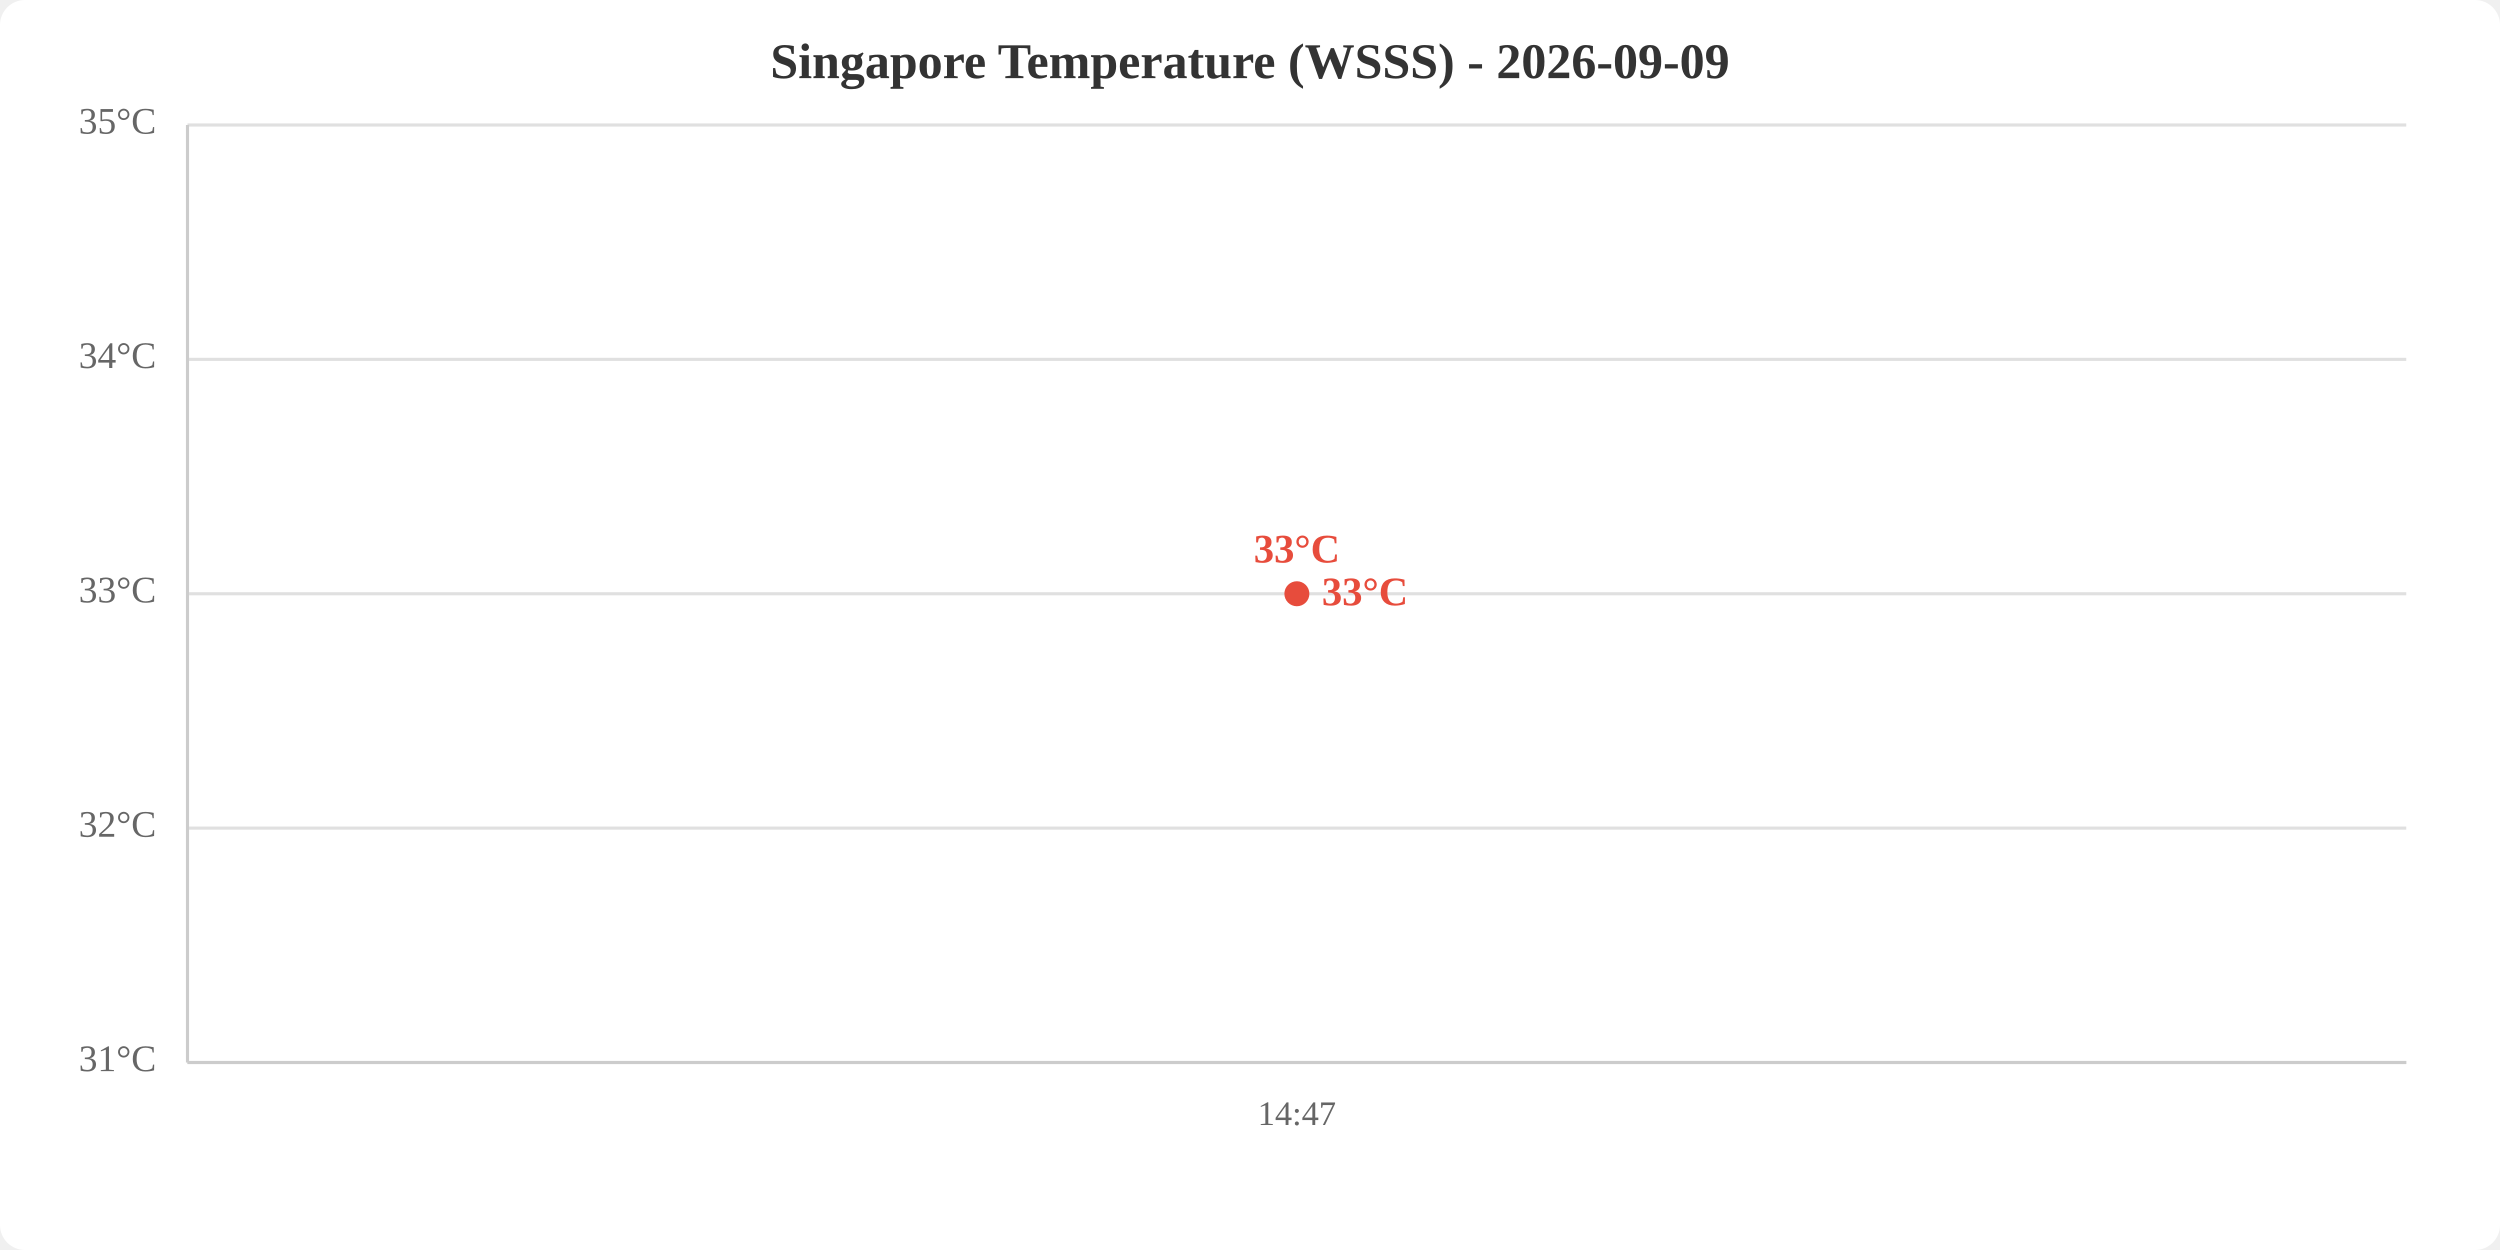
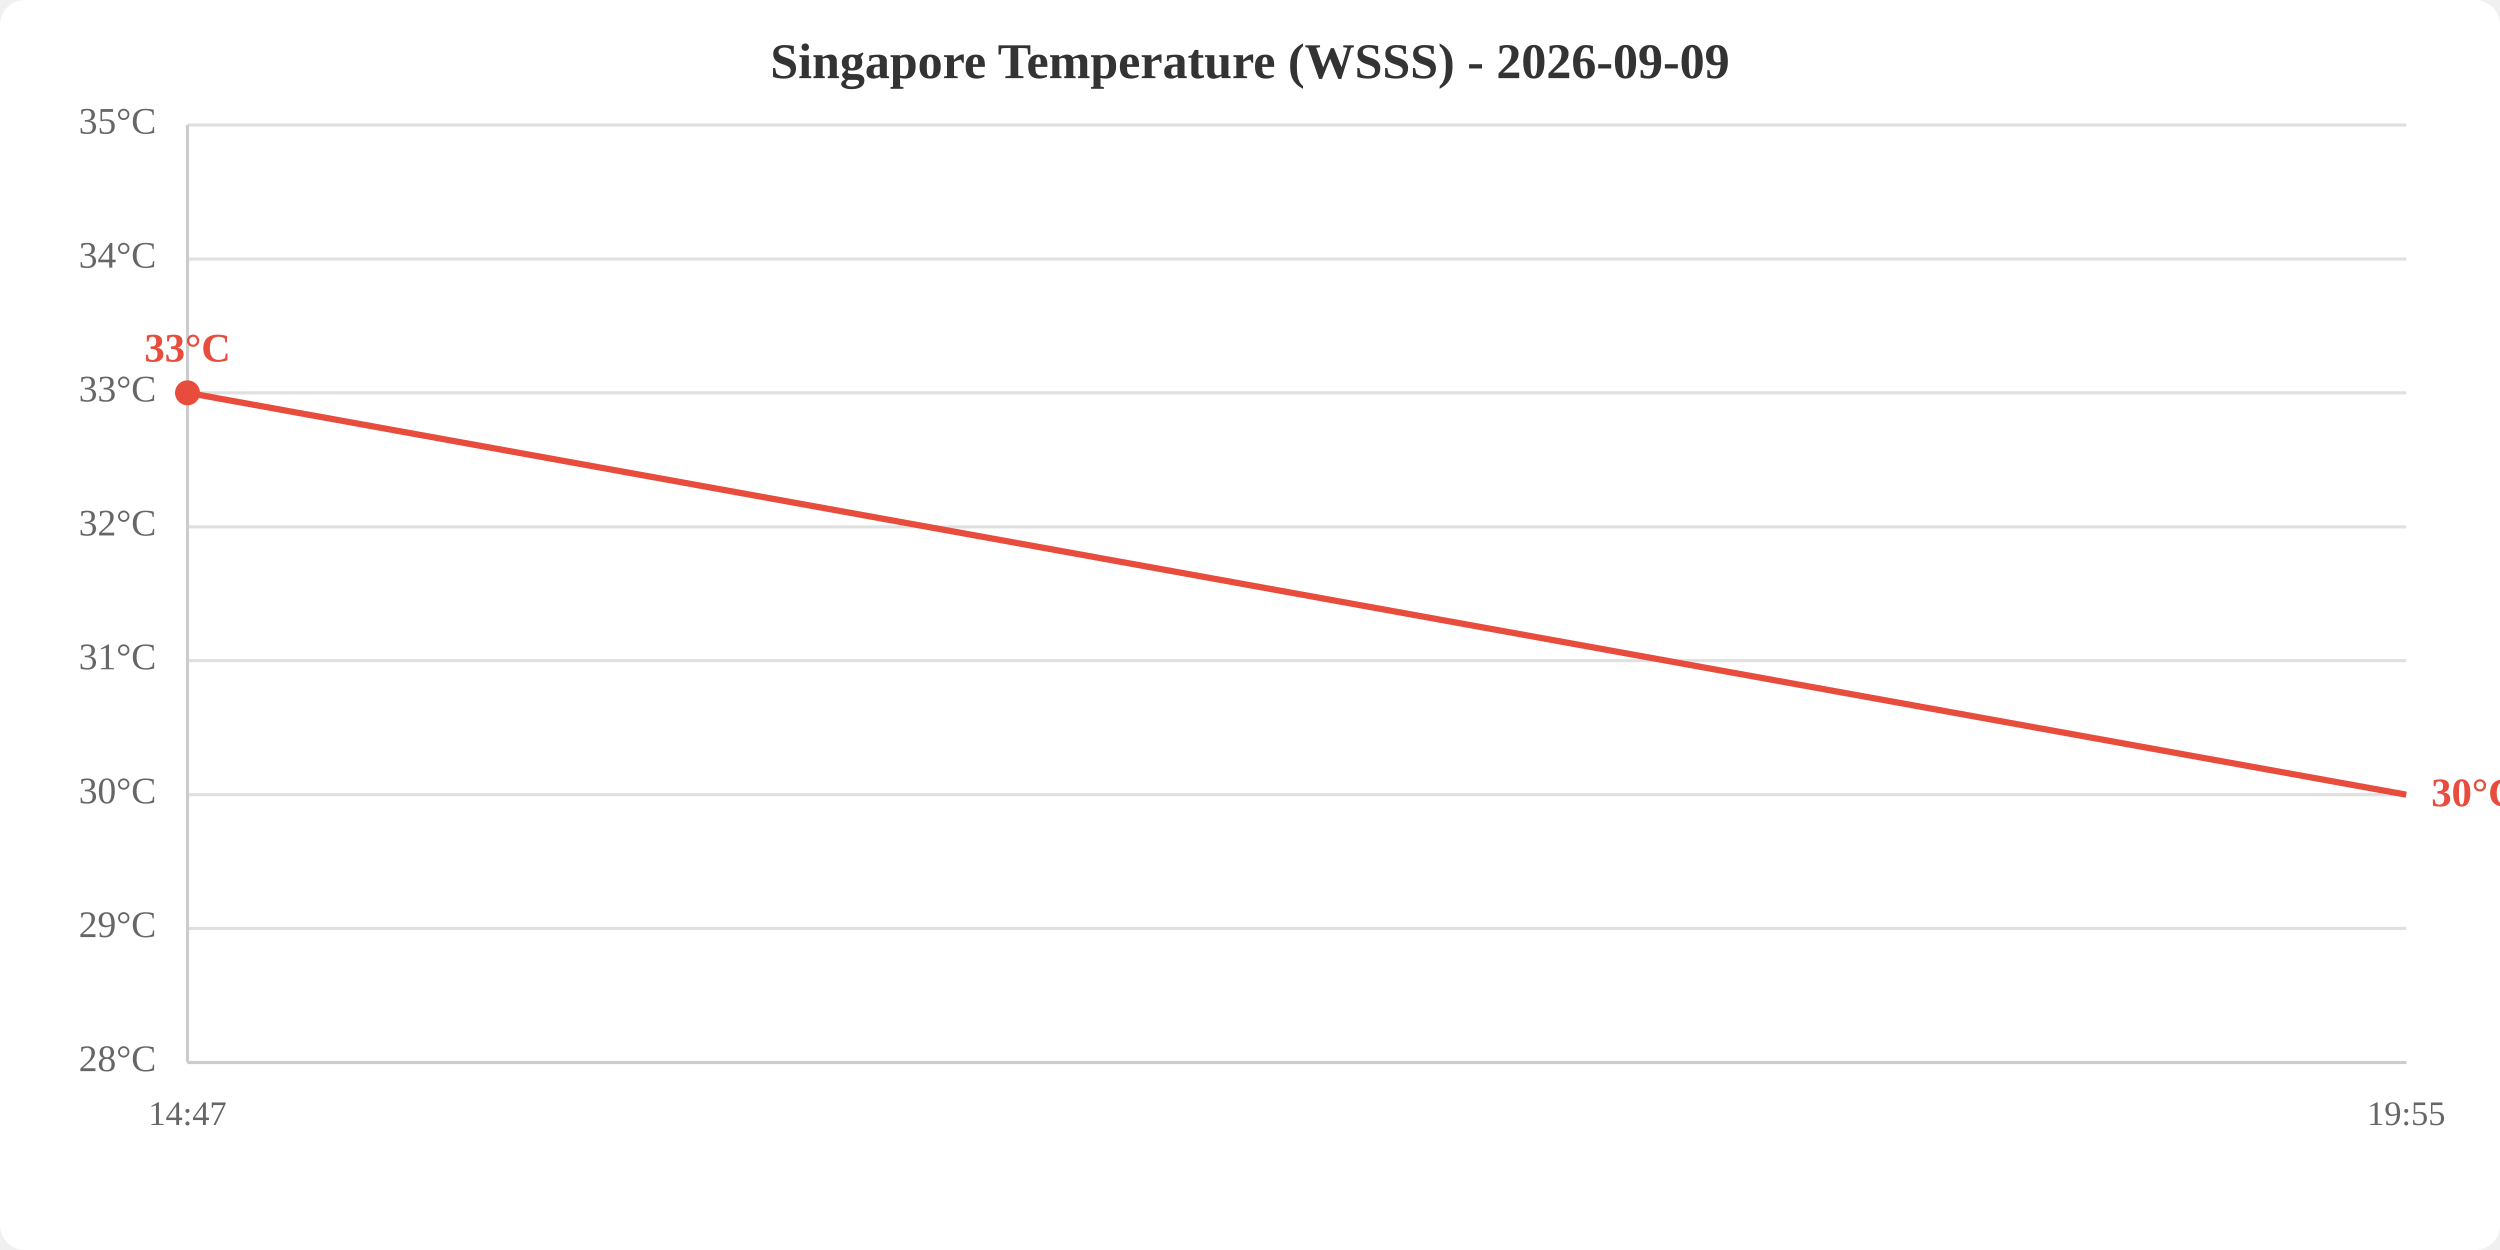
<svg xmlns="http://www.w3.org/2000/svg" viewBox="0 0 800 400" width="800" height="400">
  <rect width="800" height="400" fill="white" rx="8" />
  <text x="400.0" y="25" text-anchor="middle" font-size="16" font-weight="bold" fill="#333">Singapore Temperature (WSSS) - 2026-09-09</text>
  <line x1="60" y1="340.0" x2="770" y2="340.0" stroke="#e0e0e0" stroke-width="1" />
-   <line x1="60" y1="265.0" x2="770" y2="265.0" stroke="#e0e0e0" stroke-width="1" />
-   <line x1="60" y1="190.0" x2="770" y2="190.0" stroke="#e0e0e0" stroke-width="1" />
-   <line x1="60" y1="115.0" x2="770" y2="115.0" stroke="#e0e0e0" stroke-width="1" />
+   <line x1="60" y1="297.1" x2="770" y2="297.1" stroke="#e0e0e0" stroke-width="1" />
+   <line x1="60" y1="254.3" x2="770" y2="254.3" stroke="#e0e0e0" stroke-width="1" />
+   <line x1="60" y1="211.4" x2="770" y2="211.4" stroke="#e0e0e0" stroke-width="1" />
+   <line x1="60" y1="168.6" x2="770" y2="168.6" stroke="#e0e0e0" stroke-width="1" />
+   <line x1="60" y1="125.7" x2="770" y2="125.7" stroke="#e0e0e0" stroke-width="1" />
+   <line x1="60" y1="82.9" x2="770" y2="82.9" stroke="#e0e0e0" stroke-width="1" />
  <line x1="60" y1="40.0" x2="770" y2="40.0" stroke="#e0e0e0" stroke-width="1" />
-   <text x="50" y="340.0" text-anchor="end" dominant-baseline="middle" fill="#666" font-size="12">31°C</text>
-   <text x="50" y="265.0" text-anchor="end" dominant-baseline="middle" fill="#666" font-size="12">32°C</text>
-   <text x="50" y="190.0" text-anchor="end" dominant-baseline="middle" fill="#666" font-size="12">33°C</text>
-   <text x="50" y="115.0" text-anchor="end" dominant-baseline="middle" fill="#666" font-size="12">34°C</text>
+   <text x="50" y="340.0" text-anchor="end" dominant-baseline="middle" fill="#666" font-size="12">28°C</text>
+   <text x="50" y="297.1" text-anchor="end" dominant-baseline="middle" fill="#666" font-size="12">29°C</text>
+   <text x="50" y="254.3" text-anchor="end" dominant-baseline="middle" fill="#666" font-size="12">30°C</text>
+   <text x="50" y="211.4" text-anchor="end" dominant-baseline="middle" fill="#666" font-size="12">31°C</text>
+   <text x="50" y="168.6" text-anchor="end" dominant-baseline="middle" fill="#666" font-size="12">32°C</text>
+   <text x="50" y="125.7" text-anchor="end" dominant-baseline="middle" fill="#666" font-size="12">33°C</text>
+   <text x="50" y="82.9" text-anchor="end" dominant-baseline="middle" fill="#666" font-size="12">34°C</text>
  <text x="50" y="40.0" text-anchor="end" dominant-baseline="middle" fill="#666" font-size="12">35°C</text>
-   <text x="415.0" y="360" text-anchor="middle" fill="#666" font-size="11">14:47</text>
+   <text x="60.0" y="360" text-anchor="middle" fill="#666" font-size="11">14:47</text>
+   <text x="770.0" y="360" text-anchor="middle" fill="#666" font-size="11">19:55</text>
  <line x1="60" y1="40" x2="60" y2="340" stroke="#ccc" stroke-width="1" />
  <line x1="60" y1="340" x2="770" y2="340" stroke="#ccc" stroke-width="1" />
-   <polyline points="415.0,190.0" fill="none" stroke="#e74c3c" stroke-width="2" />
-   <circle cx="415.0" cy="190.0" r="4" fill="#e74c3c" />
-   <text x="415.0" y="180.0" text-anchor="middle" fill="#e74c3c" font-size="13" font-weight="bold">33°C</text>
-   <text x="423.0" y="190.0" fill="#e74c3c" font-size="13" font-weight="bold" dominant-baseline="middle">33°C</text>
+   <polyline points="60.0,125.7 770.0,254.3" fill="none" stroke="#e74c3c" stroke-width="2" />
+   <circle cx="60.0" cy="125.7" r="4" fill="#e74c3c" />
+   <text x="60.0" y="115.7" text-anchor="middle" fill="#e74c3c" font-size="13" font-weight="bold">33°C</text>
+   <text x="778.0" y="254.3" fill="#e74c3c" font-size="13" font-weight="bold" dominant-baseline="middle">30°C</text>
</svg>
